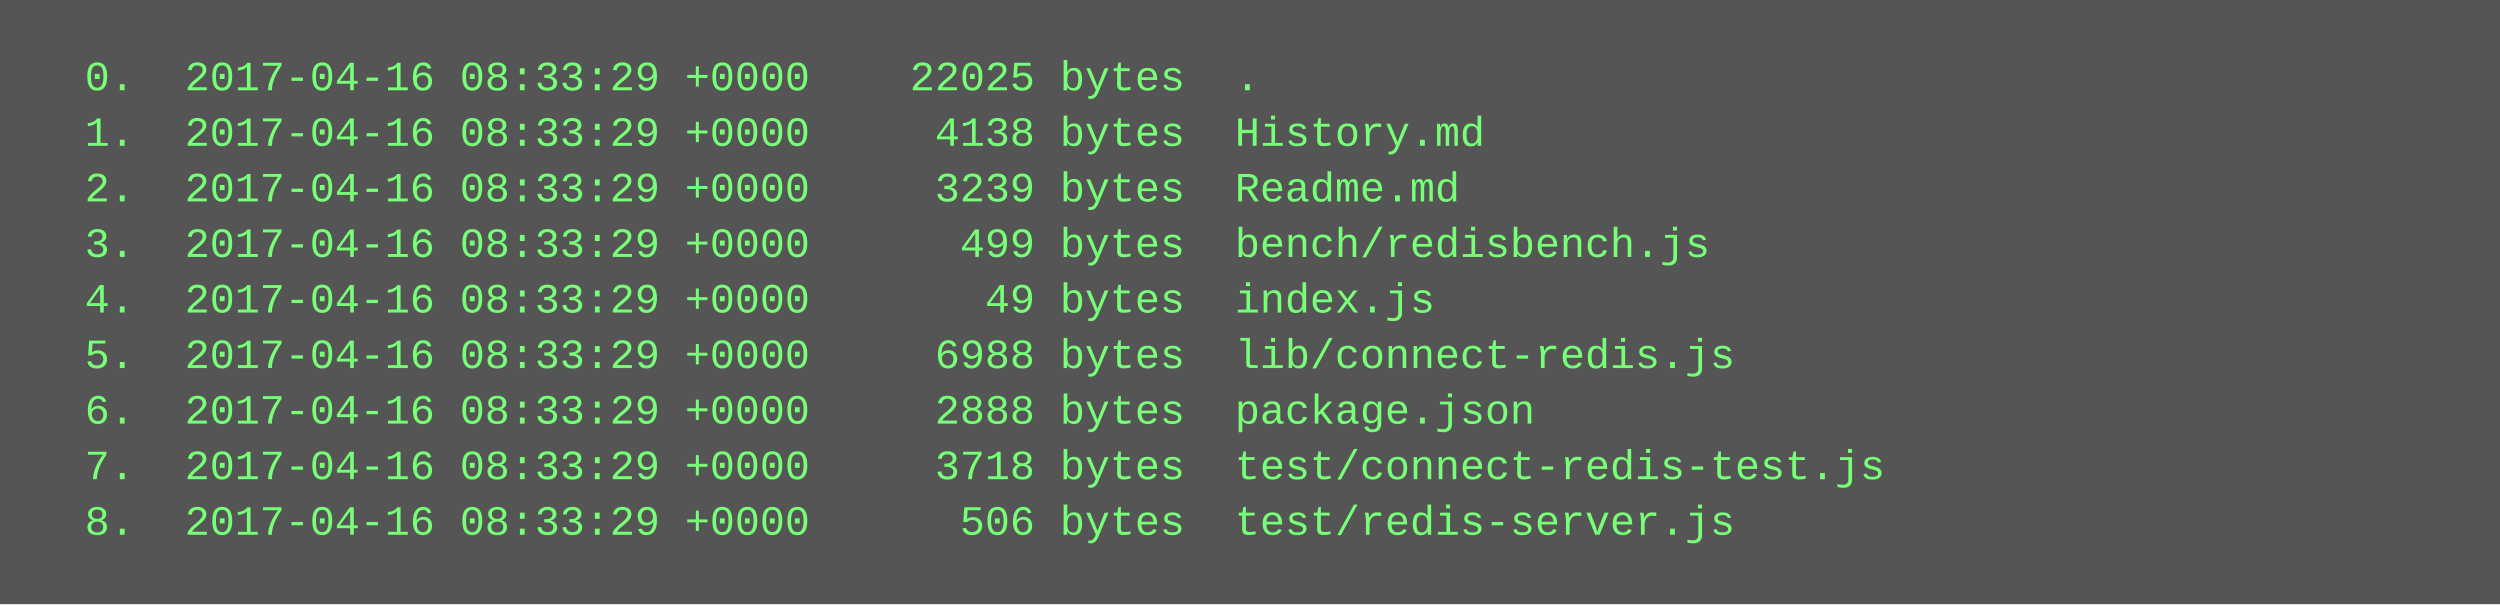
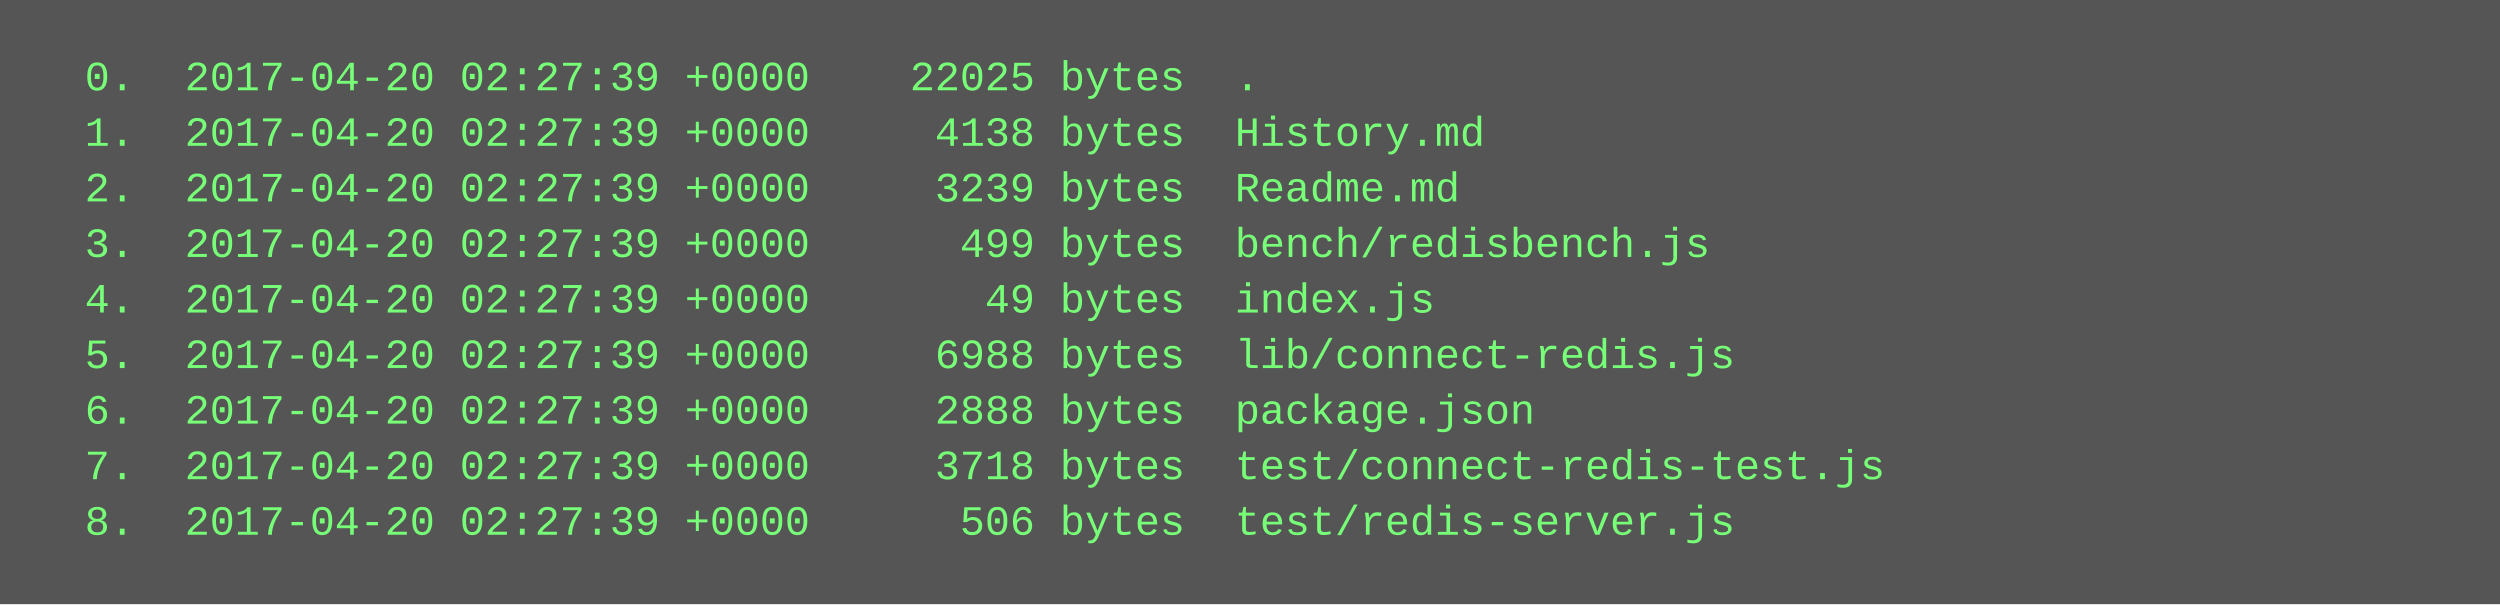
<svg xmlns="http://www.w3.org/2000/svg" height="174" width="720">
  <rect height="174" fill="#555" width="720" />
  <text fill="#7f7" font-family="Courier New" font-size="12" xml:space="preserve">
-     <tspan x="10" y="26">  0.  2017-04-16 08:33:29 +0000    22025 bytes  .</tspan>
-     <tspan x="10" y="42">  1.  2017-04-16 08:33:29 +0000     4138 bytes  History.md</tspan>
-     <tspan x="10" y="58">  2.  2017-04-16 08:33:29 +0000     3239 bytes  Readme.md</tspan>
-     <tspan x="10" y="74">  3.  2017-04-16 08:33:29 +0000      499 bytes  bench/redisbench.js</tspan>
-     <tspan x="10" y="90">  4.  2017-04-16 08:33:29 +0000       49 bytes  index.js</tspan>
-     <tspan x="10" y="106">  5.  2017-04-16 08:33:29 +0000     6988 bytes  lib/connect-redis.js</tspan>
-     <tspan x="10" y="122">  6.  2017-04-16 08:33:29 +0000     2888 bytes  package.json</tspan>
-     <tspan x="10" y="138">  7.  2017-04-16 08:33:29 +0000     3718 bytes  test/connect-redis-test.js</tspan>
-     <tspan x="10" y="154">  8.  2017-04-16 08:33:29 +0000      506 bytes  test/redis-server.js</tspan>
+     <tspan x="10" y="26">  0.  2017-04-20 02:27:39 +0000    22025 bytes  .</tspan>
+     <tspan x="10" y="42">  1.  2017-04-20 02:27:39 +0000     4138 bytes  History.md</tspan>
+     <tspan x="10" y="58">  2.  2017-04-20 02:27:39 +0000     3239 bytes  Readme.md</tspan>
+     <tspan x="10" y="74">  3.  2017-04-20 02:27:39 +0000      499 bytes  bench/redisbench.js</tspan>
+     <tspan x="10" y="90">  4.  2017-04-20 02:27:39 +0000       49 bytes  index.js</tspan>
+     <tspan x="10" y="106">  5.  2017-04-20 02:27:39 +0000     6988 bytes  lib/connect-redis.js</tspan>
+     <tspan x="10" y="122">  6.  2017-04-20 02:27:39 +0000     2888 bytes  package.json</tspan>
+     <tspan x="10" y="138">  7.  2017-04-20 02:27:39 +0000     3718 bytes  test/connect-redis-test.js</tspan>
+     <tspan x="10" y="154">  8.  2017-04-20 02:27:39 +0000      506 bytes  test/redis-server.js</tspan>
  </text>
</svg>
